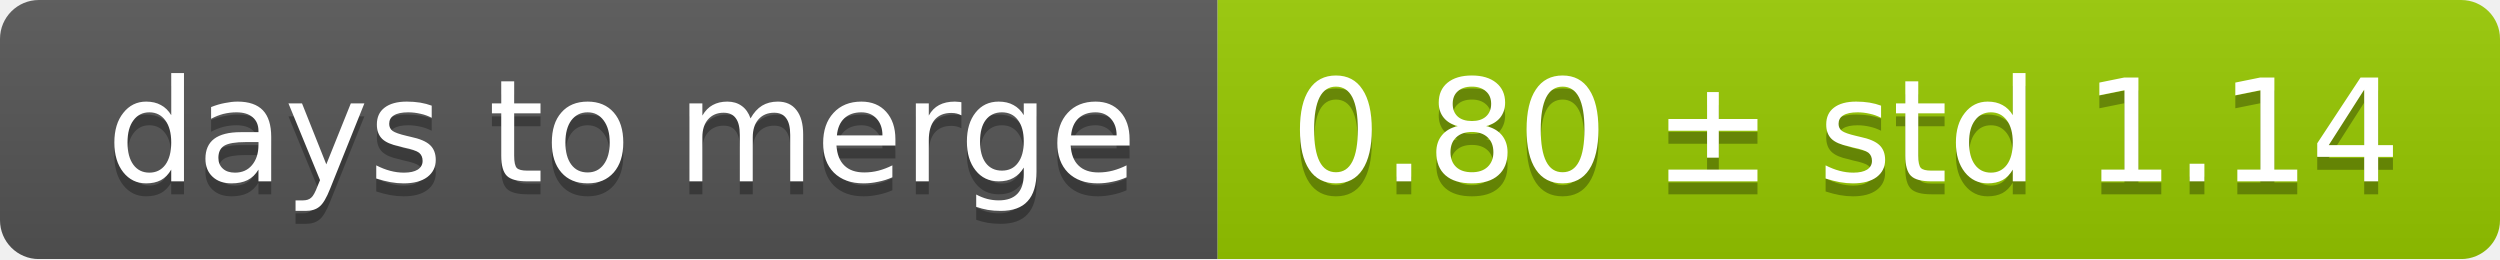
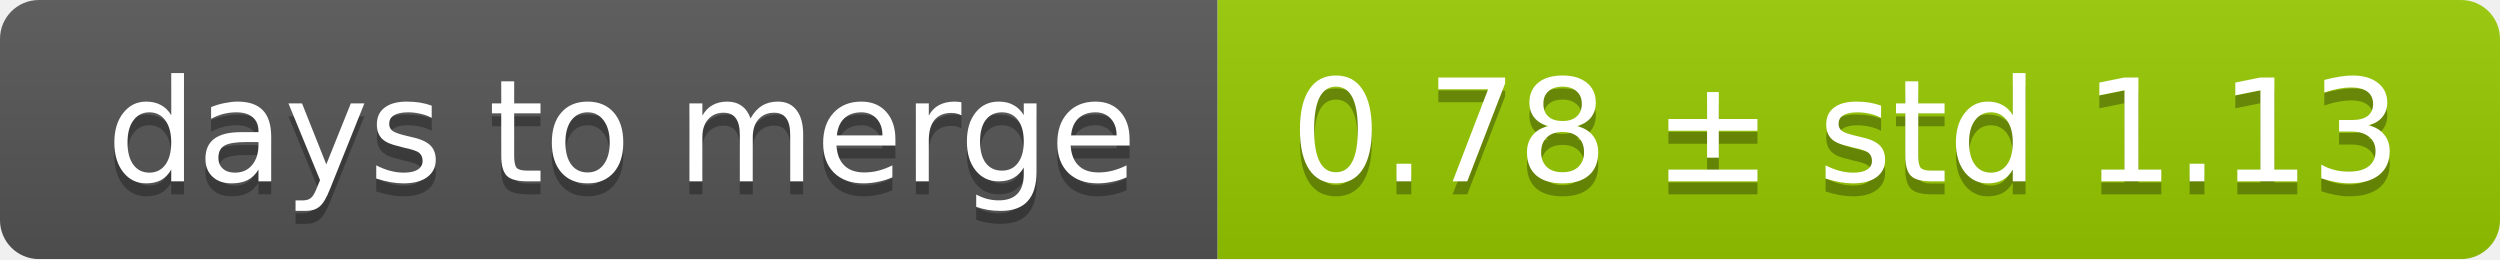
<svg xmlns="http://www.w3.org/2000/svg" width="193" height="20">
  <linearGradient id="smooth" x2="0" y2="100%">
    <stop offset="0" stop-color="#bbb" stop-opacity=".1" />
    <stop offset="1" stop-opacity=".1" />
  </linearGradient>
  <mask id="round">
    <rect width="193" height="20" rx="3" fill="#fff" />
  </mask>
  <g mask="url(#round)">
    <rect width="94" height="20" fill="#555" />
    <rect x="94" width="99" height="20" fill="#97ca00" />
    <rect width="193" height="20" fill="url(#smooth)" />
  </g>
  <g fill="#fff" text-anchor="middle" font-family="DejaVu Sans,Verdana,Geneva,sans-serif" font-size="11">
    <text x="48" y="15" fill="#010101" fill-opacity=".3">days to merge</text>
    <text x="48" y="14">days to merge</text>
-     <text x="142.5" y="15" fill="#010101" fill-opacity=".3">0.80 ± std 1.14</text>
-     <text x="142.5" y="14">0.80 ± std 1.14</text>
+     <text x="142.5" y="15" fill="#010101" fill-opacity=".3">0.78 ± std 1.13</text>
+     <text x="142.5" y="14">0.78 ± std 1.13</text>
  </g>
</svg>
